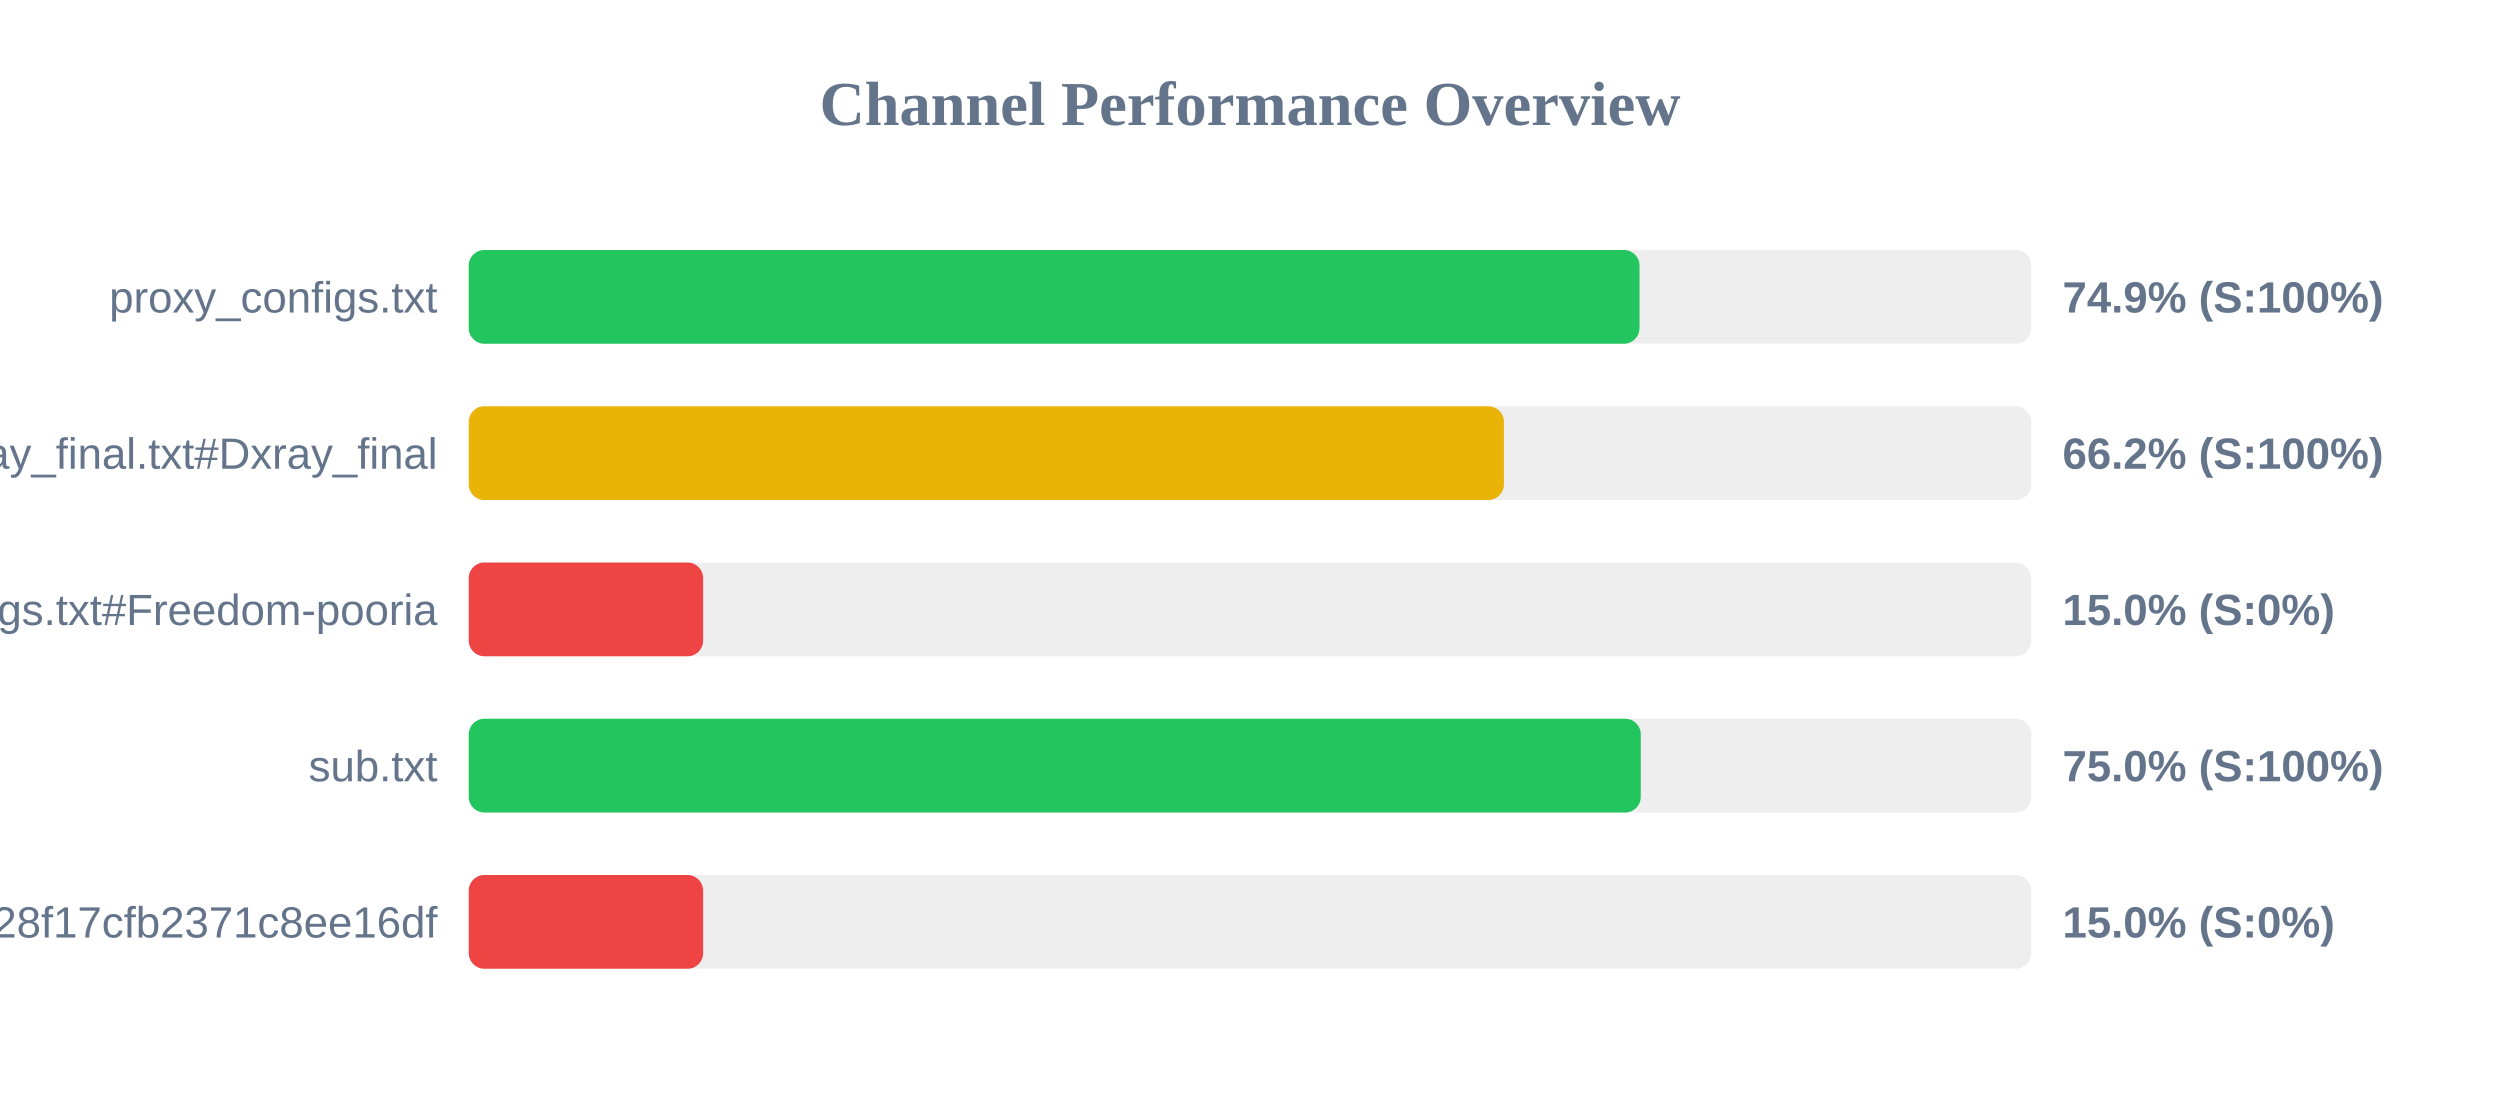
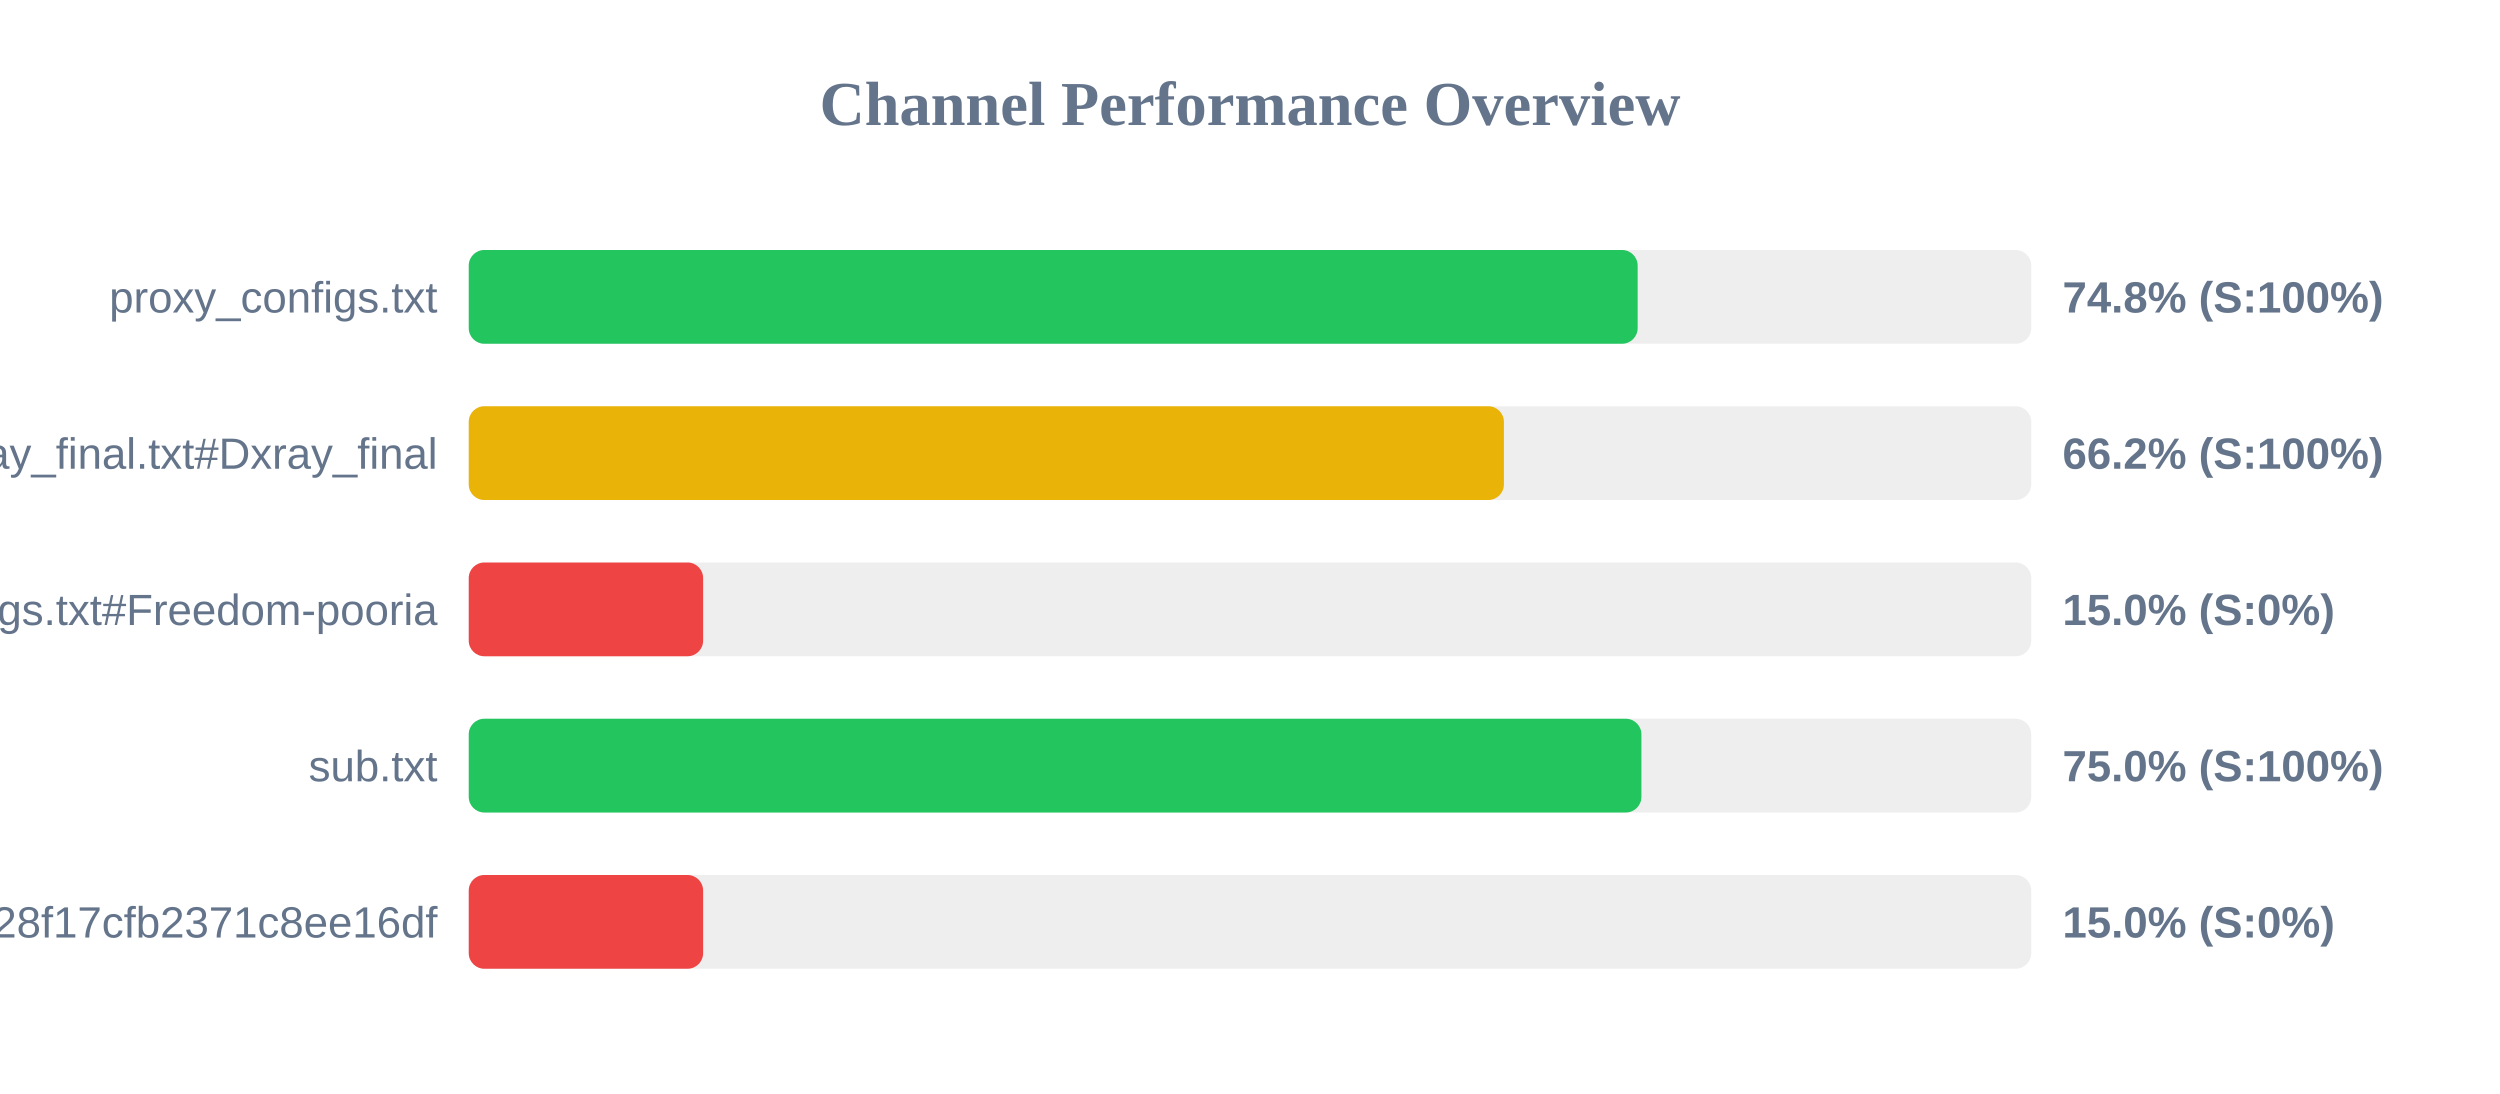
<svg xmlns="http://www.w3.org/2000/svg" width="800" height="350" version="1.1">
  <style>
        .row { font: 14px Arial; fill: #64748b; }
        .score { font: bold 14px Arial; fill: #64748b; }
    </style>
  <text x="400" y="40" text-anchor="middle" font-size="20px" font-weight="bold" fill="#64748b">Channel Performance Overview</text>
  <rect x="150" y="80" width="500" height="30" fill="#eee" rx="5" />
-   <rect x="150" y="80" width="374.65" height="30" fill="#22c55e" rx="5" />
+   <rect x="150" y="80" width="374.05" height="30" fill="#22c55e" rx="5" />
  <text x="140" y="100" text-anchor="end" class="row">proxy_configs.txt</text>
-   <text x="660" y="100" text-anchor="start" class="score">74.9% (S:100%)</text>
+   <text x="660" y="100" text-anchor="start" class="score">74.8% (S:100%)</text>
  <rect x="150" y="130" width="500" height="30" fill="#eee" rx="5" />
  <rect x="150" y="130" width="331.25" height="30" fill="#eab308" rx="5" />
  <text x="140" y="150" text-anchor="end" class="row">xray_final.txt#Dxray_final</text>
  <text x="660" y="150" text-anchor="start" class="score">66.2% (S:100%)</text>
  <rect x="150" y="180" width="500" height="30" fill="#eee" rx="5" />
  <rect x="150" y="180" width="75.0" height="30" fill="#ef4444" rx="5" />
  <text x="140" y="200" text-anchor="end" class="row">v2ray_configs.txt#Freedom-pooria</text>
  <text x="660" y="200" text-anchor="start" class="score">15.0% (S:0%)</text>
  <rect x="150" y="230" width="500" height="30" fill="#eee" rx="5" />
-   <rect x="150" y="230" width="375.05" height="30" fill="#22c55e" rx="5" />
+   <rect x="150" y="230" width="375.25" height="30" fill="#22c55e" rx="5" />
  <text x="140" y="250" text-anchor="end" class="row">sub.txt</text>
  <text x="660" y="250" text-anchor="start" class="score">75.0% (S:100%)</text>
  <rect x="150" y="280" width="500" height="30" fill="#eee" rx="5" />
  <rect x="150" y="280" width="75.0" height="30" fill="#ef4444" rx="5" />
  <text x="140" y="300" text-anchor="end" class="row">?token=fedfed7b41b828f17cfb2371c8ee16df</text>
  <text x="660" y="300" text-anchor="start" class="score">15.0% (S:0%)</text>
</svg>
